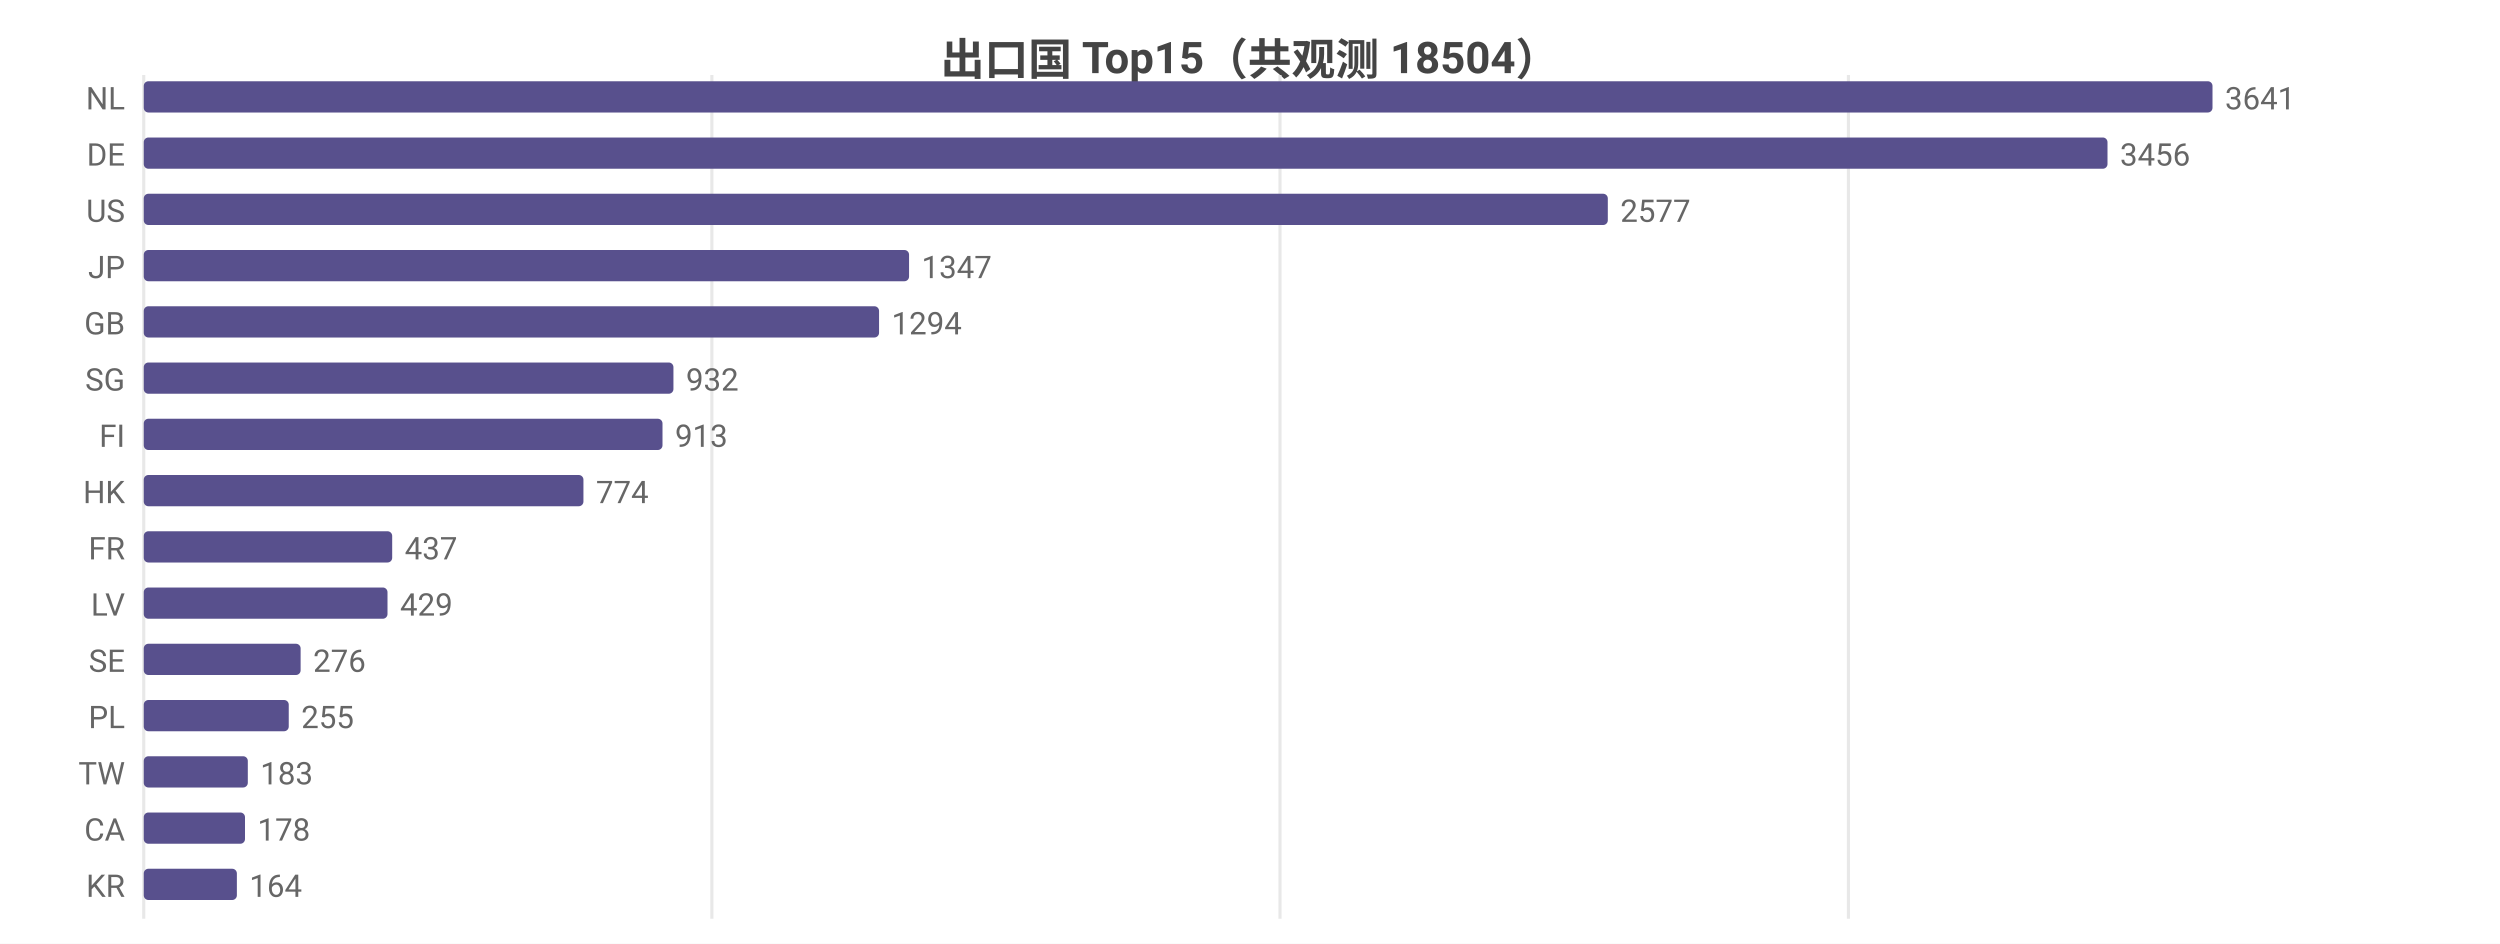
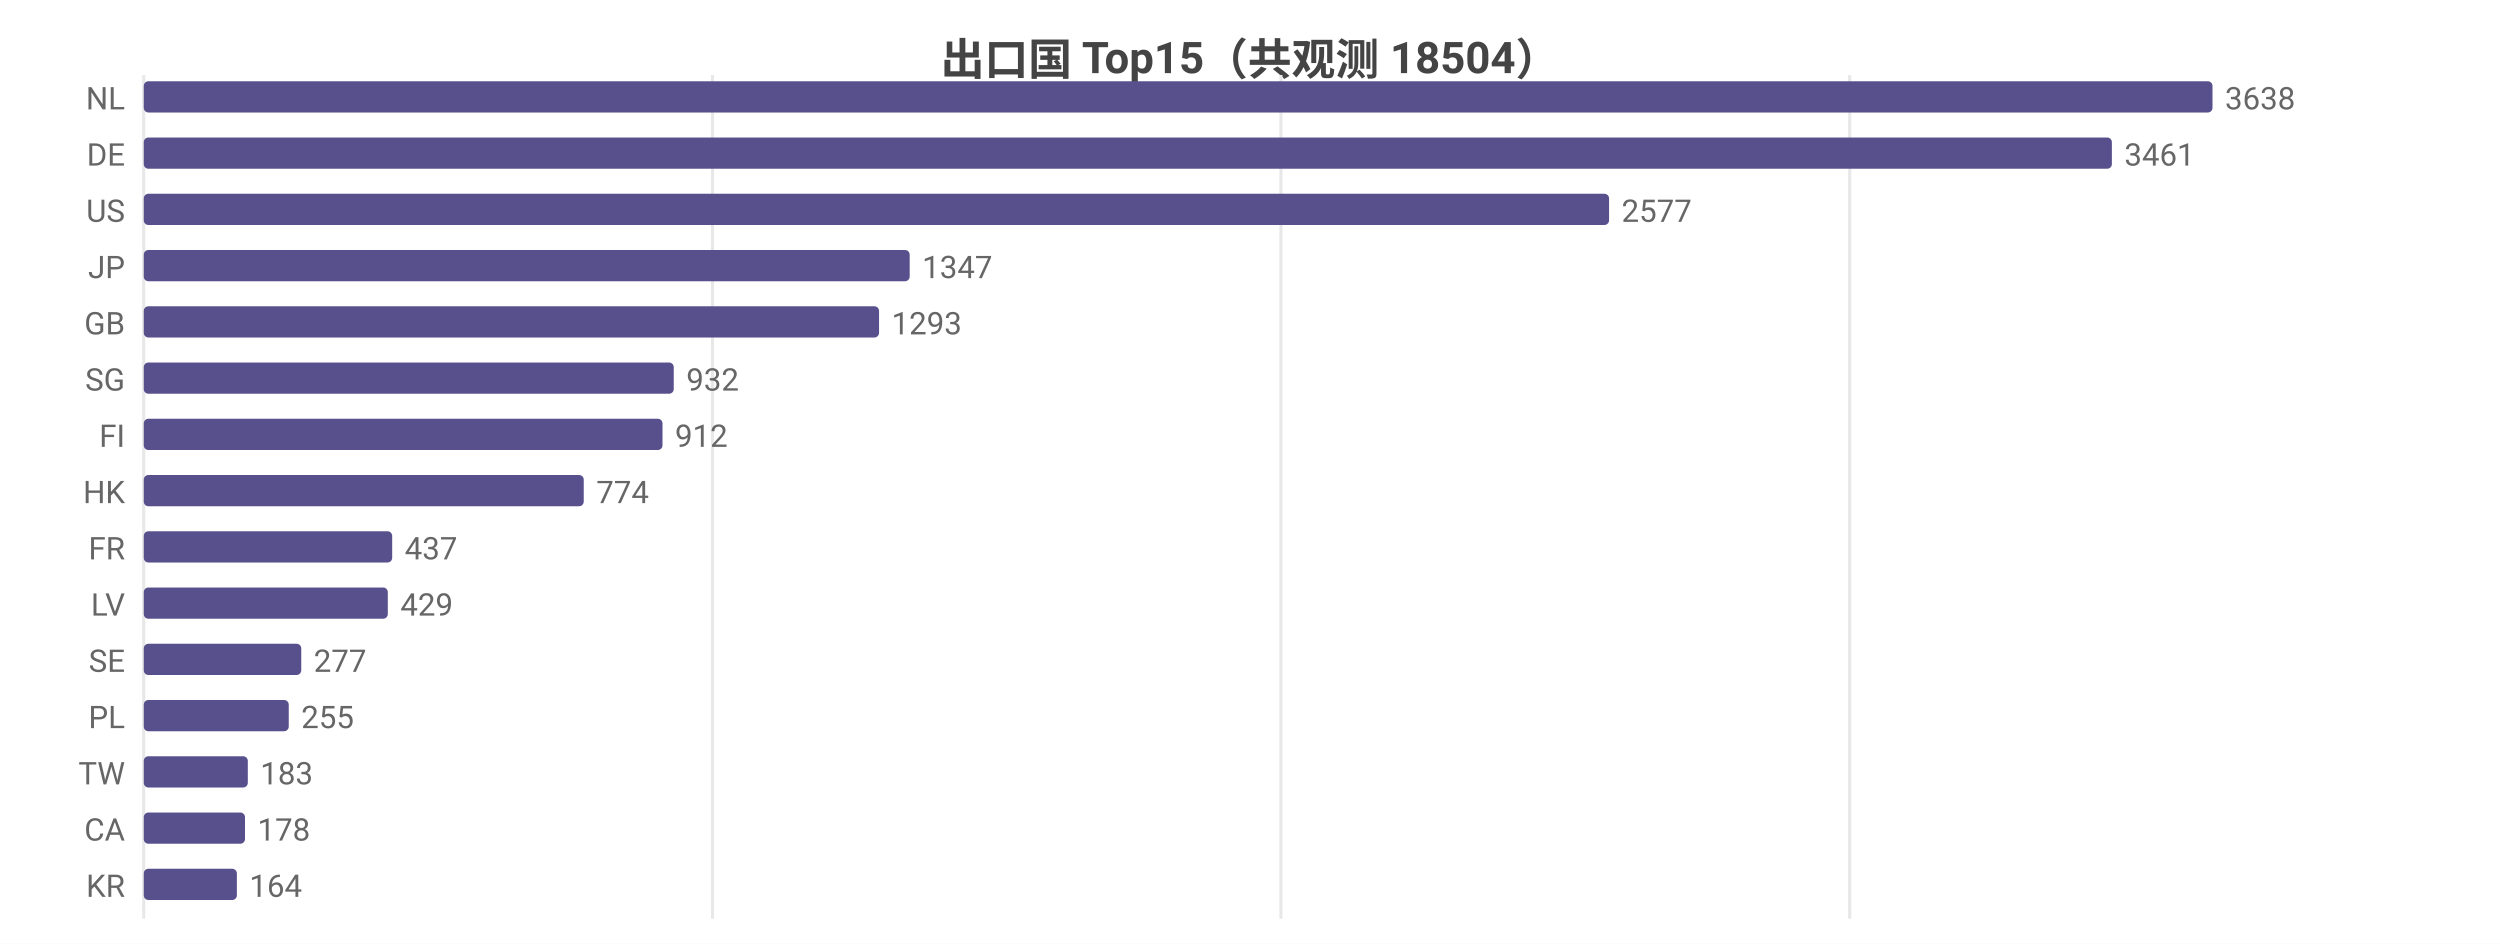
<svg xmlns="http://www.w3.org/2000/svg" width="800" height="302" viewBox="0 0 800 302">
  <rect width="800" height="302" fill="#ffffff" />
  <style>text{font-family:system-ui,-apple-system,'Segoe UI',Roboto,'PingFang SC','Microsoft YaHei','Noto Sans CJK SC',sans-serif}.g{stroke:#e8e8e8;stroke-width:1}.a{stroke:#999;stroke-width:1}.t{font-size:10px;fill:#666}.m{font-size:10px;text-anchor:middle;fill:#666}.e{font-size:10px;text-anchor:end;fill:#666}.l{font-size:11px;fill:#333}.tt{font-size:14px;font-weight:600;text-anchor:middle;fill:#444}.em{font-size:13px;text-anchor:middle;fill:#999}</style>
  <text class="tt" x="400.0" y="24">出口国 Top15（共观测 18504）</text>
  <line class="g" x1="46" y1="24" x2="46" y2="294" />
-   <line class="g" x1="227.8" y1="24" x2="227.8" y2="294" />
-   <line class="g" x1="409.6" y1="24" x2="409.6" y2="294" />
-   <line class="g" x1="591.5" y1="24" x2="591.5" y2="294" />
+   <line class="g" x1="228.0" y1="24" x2="228.0" y2="294" />
+   <line class="g" x1="409.9" y1="24" x2="409.9" y2="294" />
+   <line class="g" x1="591.9" y1="24" x2="591.9" y2="294" />
  <text class="e" x="40" y="35">NL</text>
  <rect x="46" y="26" width="662" height="10" fill="#58508d" rx="1.5" />
-   <text class="t" x="712" y="35">3641</text>
+   <text class="t" x="712" y="35">3638</text>
  <text class="e" x="40" y="53">DE</text>
-   <rect x="46" y="44" width="628.4" height="10" fill="#58508d" rx="1.5" />
-   <text class="t" x="678.4" y="53">3456</text>
+   <rect x="46" y="44" width="629.8" height="10" fill="#58508d" rx="1.5" />
+   <text class="t" x="679.8" y="53">3461</text>
  <text class="e" x="40" y="71">US</text>
-   <rect x="46" y="62" width="468.5" height="10" fill="#58508d" rx="1.5" />
-   <text class="t" x="518.5" y="71">2577</text>
+   <rect x="46" y="62" width="468.9" height="10" fill="#58508d" rx="1.5" />
+   <text class="t" x="518.9" y="71">2577</text>
  <text class="e" x="40" y="89">JP</text>
-   <rect x="46" y="80" width="244.9" height="10" fill="#58508d" rx="1.5" />
-   <text class="t" x="294.9" y="89">1347</text>
+   <rect x="46" y="80" width="245.1" height="10" fill="#58508d" rx="1.5" />
+   <text class="t" x="295.1" y="89">1347</text>
  <text class="e" x="40" y="107">GB</text>
  <rect x="46" y="98" width="235.3" height="10" fill="#58508d" rx="1.5" />
-   <text class="t" x="285.3" y="107">1294</text>
+   <text class="t" x="285.3" y="107">1293</text>
  <text class="e" x="40" y="125">SG</text>
-   <rect x="46" y="116" width="169.5" height="10" fill="#58508d" rx="1.5" />
-   <text class="t" x="219.5" y="125">932</text>
+   <rect x="46" y="116" width="169.6" height="10" fill="#58508d" rx="1.5" />
+   <text class="t" x="219.6" y="125">932</text>
  <text class="e" x="40" y="143">FI</text>
-   <rect x="46" y="134" width="166" height="10" fill="#58508d" rx="1.5" />
-   <text class="t" x="216" y="143">913</text>
+   <rect x="46" y="134" width="166.0" height="10" fill="#58508d" rx="1.5" />
+   <text class="t" x="216.0" y="143">912</text>
  <text class="e" x="40" y="161">HK</text>
-   <rect x="46" y="152" width="140.7" height="10" fill="#58508d" rx="1.5" />
-   <text class="t" x="190.7" y="161">774</text>
+   <rect x="46" y="152" width="140.8" height="10" fill="#58508d" rx="1.5" />
+   <text class="t" x="190.8" y="161">774</text>
  <text class="e" x="40" y="179">FR</text>
  <rect x="46" y="170" width="79.5" height="10" fill="#58508d" rx="1.5" />
  <text class="t" x="129.5" y="179">437</text>
  <text class="e" x="40" y="197">LV</text>
-   <rect x="46" y="188" width="78" height="10" fill="#58508d" rx="1.5" />
-   <text class="t" x="128" y="197">429</text>
+   <rect x="46" y="188" width="78.1" height="10" fill="#58508d" rx="1.5" />
+   <text class="t" x="128.1" y="197">429</text>
  <text class="e" x="40" y="215">SE</text>
-   <rect x="46" y="206" width="50.2" height="10" fill="#58508d" rx="1.5" />
-   <text class="t" x="100.2" y="215">276</text>
+   <rect x="46" y="206" width="50.4" height="10" fill="#58508d" rx="1.5" />
+   <text class="t" x="100.4" y="215">277</text>
  <text class="e" x="40" y="233">PL</text>
  <rect x="46" y="224" width="46.4" height="10" fill="#58508d" rx="1.5" />
  <text class="t" x="96.4" y="233">255</text>
  <text class="e" x="40" y="251">TW</text>
  <rect x="46" y="242" width="33.3" height="10" fill="#58508d" rx="1.5" />
  <text class="t" x="83.3" y="251">183</text>
  <text class="e" x="40" y="269">CA</text>
  <rect x="46" y="260" width="32.4" height="10" fill="#58508d" rx="1.5" />
  <text class="t" x="82.4" y="269">178</text>
  <text class="e" x="40" y="287">KR</text>
  <rect x="46" y="278" width="29.8" height="10" fill="#58508d" rx="1.5" />
  <text class="t" x="79.8" y="287">164</text>
</svg>
